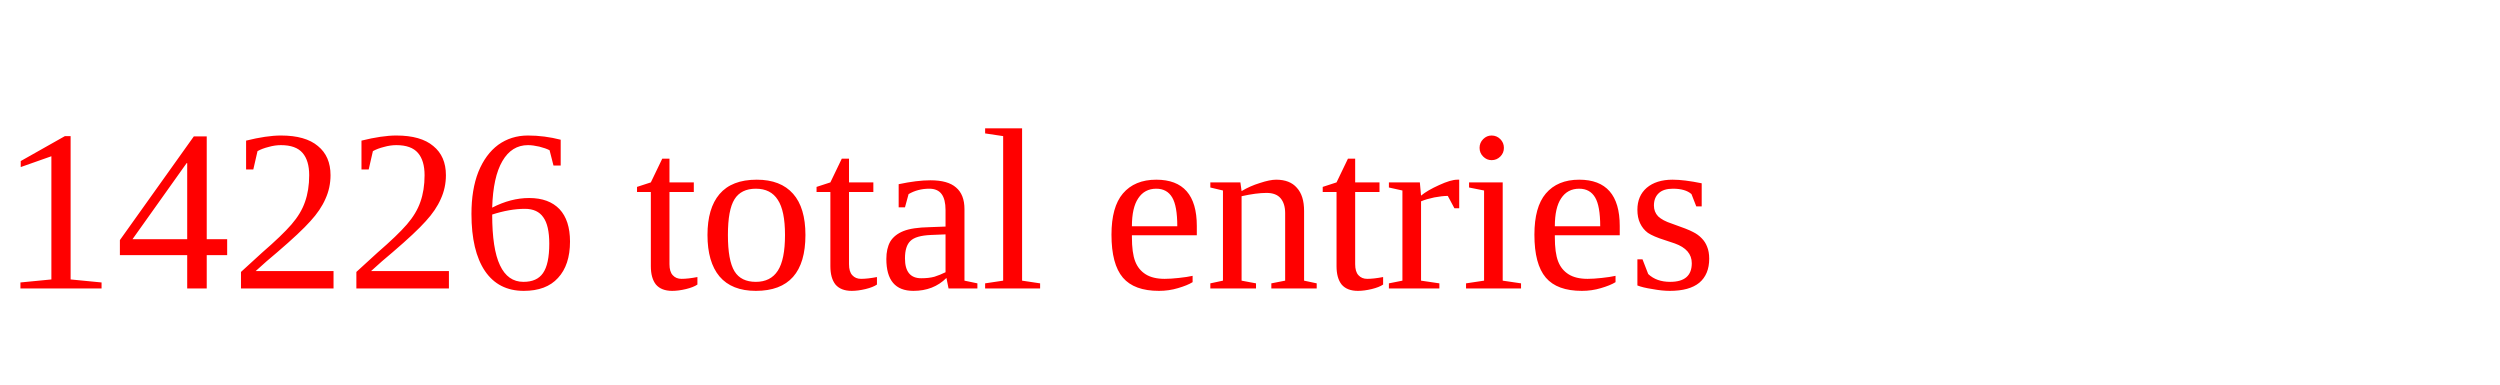
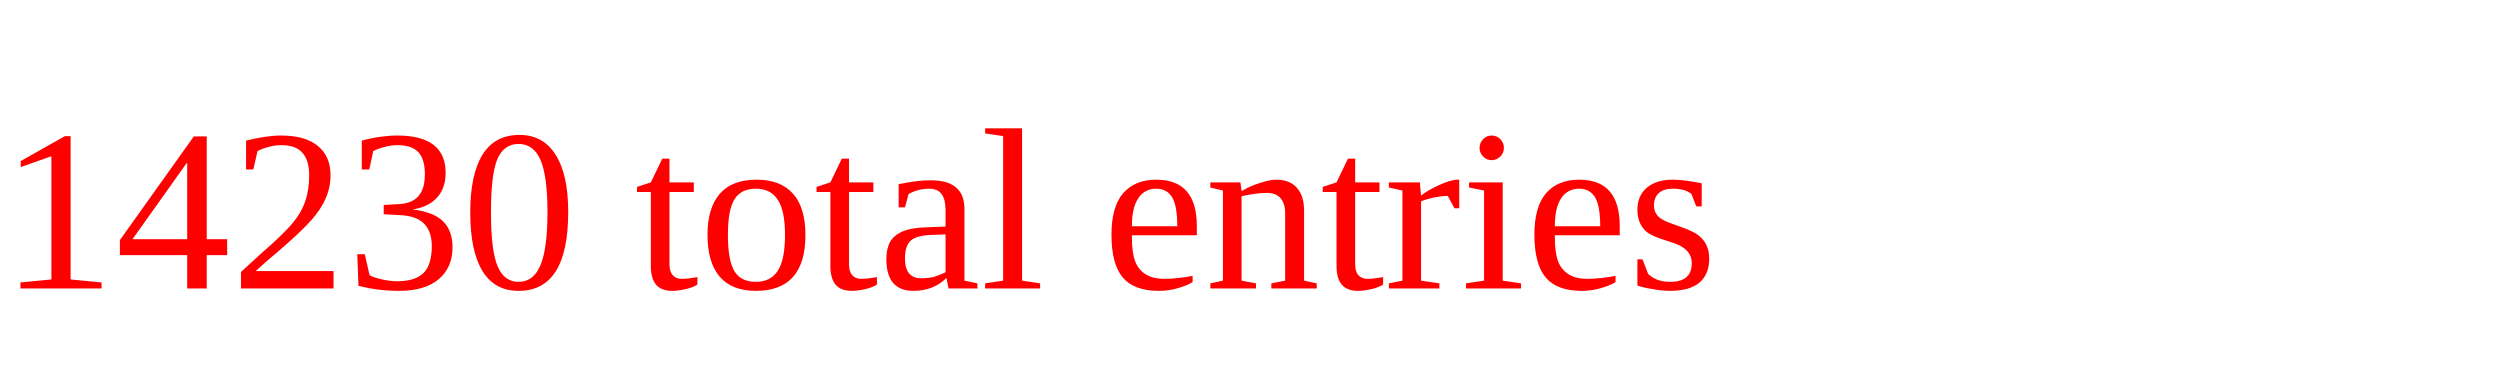
<svg xmlns="http://www.w3.org/2000/svg" height="20" width="130" version="1.1">
-   <text x="0" y="15" fill="red">14226 total entries</text>
+   <text x="0" y="15" fill="red">14230 total entries</text>
</svg>
